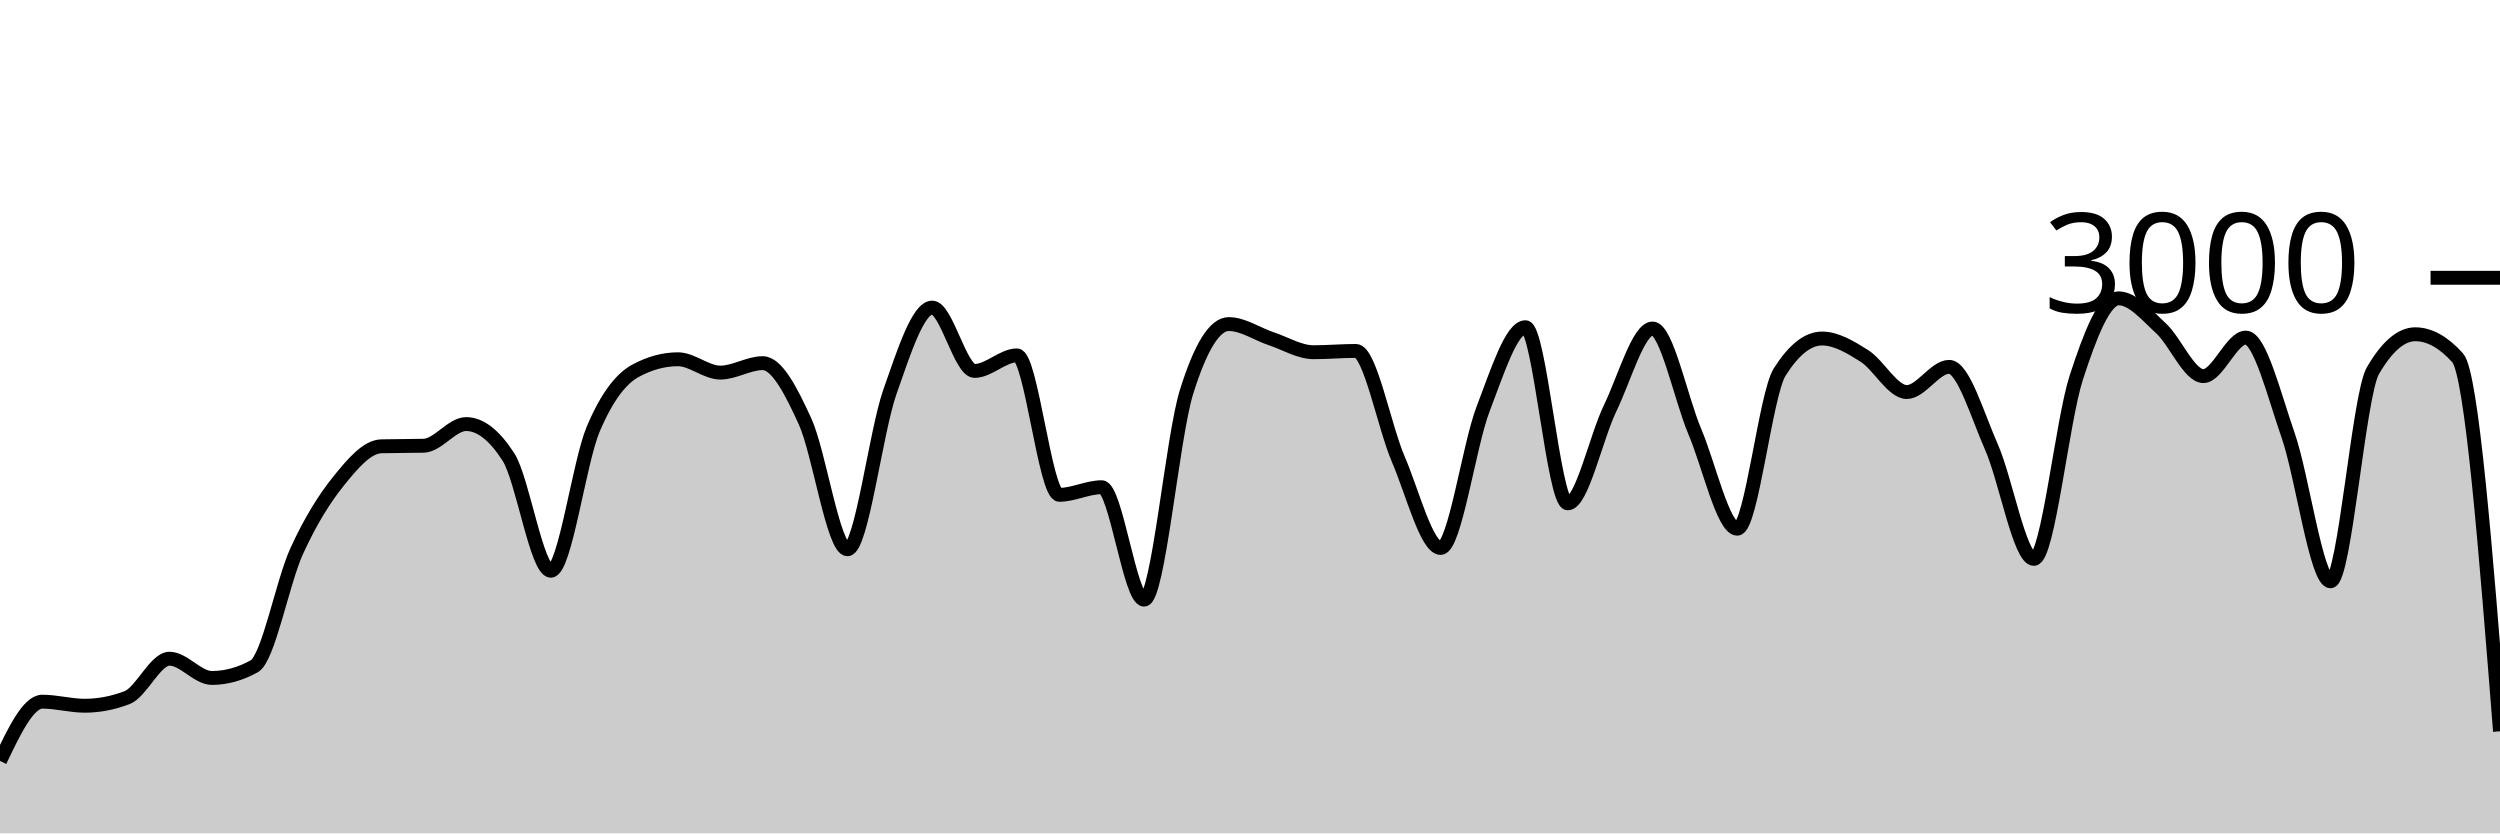
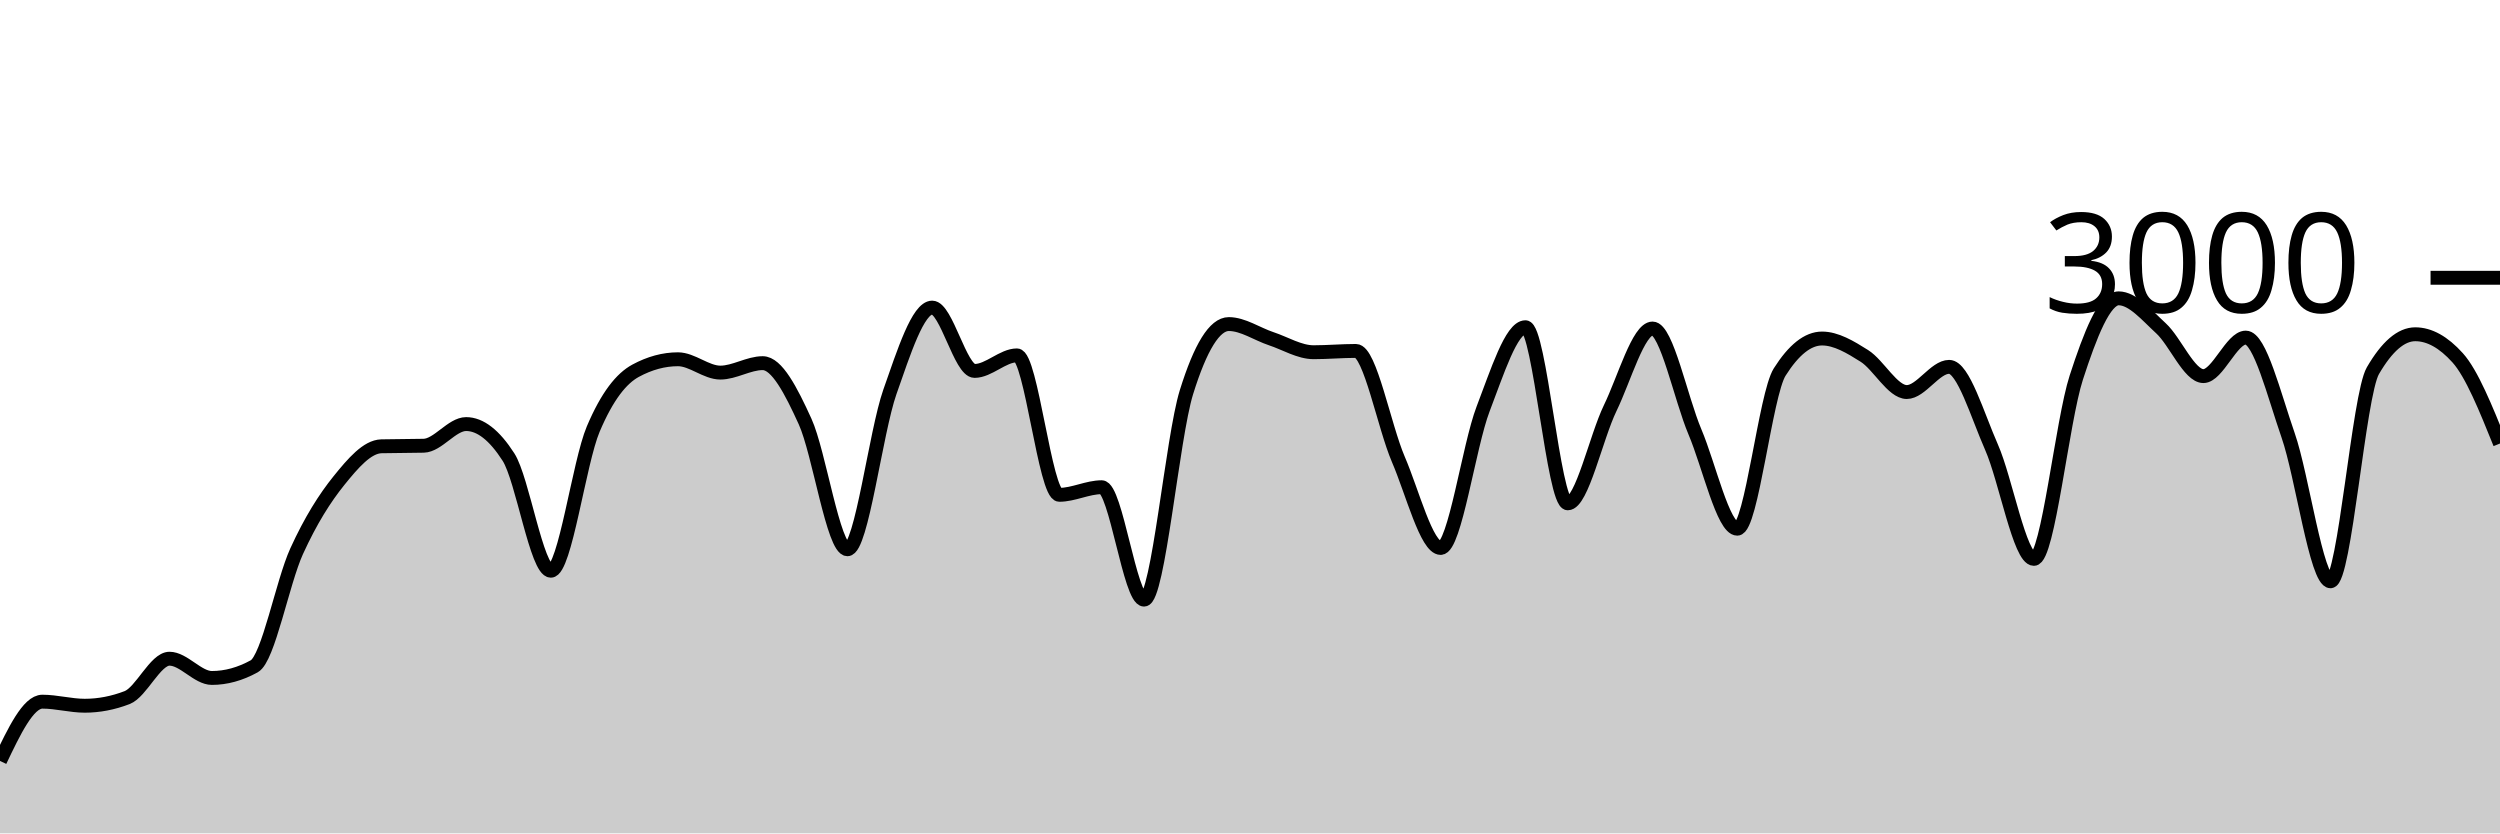
<svg xmlns="http://www.w3.org/2000/svg" viewBox="0 0 180 60">
  <g transform="translate(0,20)">
-     <path class="area" fill="rgba(0, 0, 0, 0.2)" d="M0,34.787C1.017,32.653,2.034,30.52,3.051,30.52C4.068,30.52,5.085,30.813,6.102,30.813C7.119,30.813,8.136,30.618,9.153,30.227C10.169,29.836,11.186,27.427,12.203,27.427C13.22,27.427,14.237,28.813,15.254,28.813C16.271,28.813,17.288,28.533,18.305,27.973C19.322,27.413,20.339,21.922,21.356,19.693C22.373,17.464,23.39,15.86,24.407,14.6C25.424,13.34,26.441,12.16,27.458,12.133C28.475,12.107,29.492,12.12,30.508,12.093C31.525,12.067,32.542,10.533,33.559,10.533C34.576,10.533,35.593,11.324,36.61,12.907C37.627,14.489,38.644,21.093,39.661,21.093C40.678,21.093,41.695,13.293,42.712,10.893C43.729,8.493,44.746,7.244,45.763,6.693C46.78,6.142,47.797,5.867,48.814,5.867C49.831,5.867,50.847,6.827,51.864,6.827C52.881,6.827,53.898,6.147,54.915,6.147C55.932,6.147,56.949,8.113,57.966,10.347C58.983,12.58,60,19.547,61.017,19.547C62.034,19.547,63.051,11.127,64.068,8.227C65.085,5.327,66.102,2.147,67.119,2.147C68.136,2.147,69.153,6.707,70.169,6.707C71.186,6.707,72.203,5.587,73.22,5.587C74.237,5.587,75.254,15.627,76.271,15.627C77.288,15.627,78.305,15.08,79.322,15.08C80.339,15.08,81.356,23.173,82.373,23.173C83.39,23.173,84.407,11.511,85.424,8.24C86.441,4.969,87.458,3.333,88.475,3.333C89.492,3.333,90.508,4.049,91.525,4.387C92.542,4.724,93.559,5.36,94.576,5.36C95.593,5.36,96.61,5.267,97.627,5.267C98.644,5.267,99.661,10.702,100.678,13.067C101.695,15.431,102.712,19.453,103.729,19.453C104.746,19.453,105.763,12.102,106.78,9.453C107.797,6.804,108.814,3.56,109.831,3.56C110.847,3.56,111.864,16.24,112.881,16.24C113.898,16.24,114.915,11.484,115.932,9.387C116.949,7.289,117.966,3.653,118.983,3.653C120,3.653,121.017,8.691,122.034,11.093C123.051,13.496,124.068,18.067,125.085,18.067C126.102,18.067,127.119,8.396,128.136,6.787C129.153,5.178,130.169,4.373,131.186,4.373C132.203,4.373,133.22,4.984,134.237,5.627C135.254,6.269,136.271,8.227,137.288,8.227C138.305,8.227,139.322,6.413,140.339,6.413C141.356,6.413,142.373,9.896,143.39,12.2C144.407,14.504,145.424,20.24,146.441,20.24C147.458,20.24,148.475,10.313,149.492,7.187C150.508,4.06,151.525,1.48,152.542,1.48C153.559,1.48,154.576,2.707,155.593,3.64C156.61,4.573,157.627,7.08,158.644,7.08C159.661,7.08,160.678,4.307,161.695,4.307C162.712,4.307,163.729,8.422,164.746,11.347C165.763,14.271,166.78,21.853,167.797,21.853C168.814,21.853,169.831,8.444,170.847,6.693C171.864,4.942,172.881,4.067,173.898,4.067C174.915,4.067,175.932,4.631,176.949,5.76C177.966,6.889,178.983,19.771,180,32.653L180,40C178.983,40,177.966,40,176.949,40C175.932,40,174.915,40,173.898,40C172.881,40,171.864,40,170.847,40C169.831,40,168.814,40,167.797,40C166.78,40,165.763,40,164.746,40C163.729,40,162.712,40,161.695,40C160.678,40,159.661,40,158.644,40C157.627,40,156.61,40,155.593,40C154.576,40,153.559,40,152.542,40C151.525,40,150.508,40,149.492,40C148.475,40,147.458,40,146.441,40C145.424,40,144.407,40,143.39,40C142.373,40,141.356,40,140.339,40C139.322,40,138.305,40,137.288,40C136.271,40,135.254,40,134.237,40C133.22,40,132.203,40,131.186,40C130.169,40,129.153,40,128.136,40C127.119,40,126.102,40,125.085,40C124.068,40,123.051,40,122.034,40C121.017,40,120,40,118.983,40C117.966,40,116.949,40,115.932,40C114.915,40,113.898,40,112.881,40C111.864,40,110.847,40,109.831,40C108.814,40,107.797,40,106.78,40C105.763,40,104.746,40,103.729,40C102.712,40,101.695,40,100.678,40C99.661,40,98.644,40,97.627,40C96.61,40,95.593,40,94.576,40C93.559,40,92.542,40,91.525,40C90.508,40,89.492,40,88.475,40C87.458,40,86.441,40,85.424,40C84.407,40,83.39,40,82.373,40C81.356,40,80.339,40,79.322,40C78.305,40,77.288,40,76.271,40C75.254,40,74.237,40,73.22,40C72.203,40,71.186,40,70.169,40C69.153,40,68.136,40,67.119,40C66.102,40,65.085,40,64.068,40C63.051,40,62.034,40,61.017,40C60,40,58.983,40,57.966,40C56.949,40,55.932,40,54.915,40C53.898,40,52.881,40,51.864,40C50.847,40,49.831,40,48.814,40C47.797,40,46.78,40,45.763,40C44.746,40,43.729,40,42.712,40C41.695,40,40.678,40,39.661,40C38.644,40,37.627,40,36.61,40C35.593,40,34.576,40,33.559,40C32.542,40,31.525,40,30.508,40C29.492,40,28.475,40,27.458,40C26.441,40,25.424,40,24.407,40C23.39,40,22.373,40,21.356,40C20.339,40,19.322,40,18.305,40C17.288,40,16.271,40,15.254,40C14.237,40,13.22,40,12.203,40C11.186,40,10.169,40,9.153,40C8.136,40,7.119,40,6.102,40C5.085,40,4.068,40,3.051,40C2.034,40,1.017,40,0,40Z" />
-     <path class="line" stroke="black" fill="none" d="M0,34.787C1.017,32.653,2.034,30.52,3.051,30.52C4.068,30.52,5.085,30.813,6.102,30.813C7.119,30.813,8.136,30.618,9.153,30.227C10.169,29.836,11.186,27.427,12.203,27.427C13.22,27.427,14.237,28.813,15.254,28.813C16.271,28.813,17.288,28.533,18.305,27.973C19.322,27.413,20.339,21.922,21.356,19.693C22.373,17.464,23.39,15.86,24.407,14.6C25.424,13.34,26.441,12.16,27.458,12.133C28.475,12.107,29.492,12.12,30.508,12.093C31.525,12.067,32.542,10.533,33.559,10.533C34.576,10.533,35.593,11.324,36.61,12.907C37.627,14.489,38.644,21.093,39.661,21.093C40.678,21.093,41.695,13.293,42.712,10.893C43.729,8.493,44.746,7.244,45.763,6.693C46.78,6.142,47.797,5.867,48.814,5.867C49.831,5.867,50.847,6.827,51.864,6.827C52.881,6.827,53.898,6.147,54.915,6.147C55.932,6.147,56.949,8.113,57.966,10.347C58.983,12.58,60,19.547,61.017,19.547C62.034,19.547,63.051,11.127,64.068,8.227C65.085,5.327,66.102,2.147,67.119,2.147C68.136,2.147,69.153,6.707,70.169,6.707C71.186,6.707,72.203,5.587,73.22,5.587C74.237,5.587,75.254,15.627,76.271,15.627C77.288,15.627,78.305,15.08,79.322,15.08C80.339,15.08,81.356,23.173,82.373,23.173C83.39,23.173,84.407,11.511,85.424,8.24C86.441,4.969,87.458,3.333,88.475,3.333C89.492,3.333,90.508,4.049,91.525,4.387C92.542,4.724,93.559,5.36,94.576,5.36C95.593,5.36,96.61,5.267,97.627,5.267C98.644,5.267,99.661,10.702,100.678,13.067C101.695,15.431,102.712,19.453,103.729,19.453C104.746,19.453,105.763,12.102,106.78,9.453C107.797,6.804,108.814,3.56,109.831,3.56C110.847,3.56,111.864,16.24,112.881,16.24C113.898,16.24,114.915,11.484,115.932,9.387C116.949,7.289,117.966,3.653,118.983,3.653C120,3.653,121.017,8.691,122.034,11.093C123.051,13.496,124.068,18.067,125.085,18.067C126.102,18.067,127.119,8.396,128.136,6.787C129.153,5.178,130.169,4.373,131.186,4.373C132.203,4.373,133.22,4.984,134.237,5.627C135.254,6.269,136.271,8.227,137.288,8.227C138.305,8.227,139.322,6.413,140.339,6.413C141.356,6.413,142.373,9.896,143.39,12.2C144.407,14.504,145.424,20.24,146.441,20.24C147.458,20.24,148.475,10.313,149.492,7.187C150.508,4.06,151.525,1.48,152.542,1.48C153.559,1.48,154.576,2.707,155.593,3.64C156.61,4.573,157.627,7.08,158.644,7.08C159.661,7.08,160.678,4.307,161.695,4.307C162.712,4.307,163.729,8.422,164.746,11.347C165.763,14.271,166.78,21.853,167.797,21.853C168.814,21.853,169.831,8.444,170.847,6.693C171.864,4.942,172.881,4.067,173.898,4.067C174.915,4.067,175.932,4.631,176.949,5.76C177.966,6.889,178.983,19.771,180,32.653" />
+     <path class="area" fill="rgba(0, 0, 0, 0.2)" d="M0,34.787C1.017,32.653,2.034,30.52,3.051,30.52C4.068,30.52,5.085,30.813,6.102,30.813C7.119,30.813,8.136,30.618,9.153,30.227C10.169,29.836,11.186,27.427,12.203,27.427C13.22,27.427,14.237,28.813,15.254,28.813C16.271,28.813,17.288,28.533,18.305,27.973C19.322,27.413,20.339,21.922,21.356,19.693C22.373,17.464,23.39,15.86,24.407,14.6C25.424,13.34,26.441,12.16,27.458,12.133C28.475,12.107,29.492,12.12,30.508,12.093C31.525,12.067,32.542,10.533,33.559,10.533C34.576,10.533,35.593,11.324,36.61,12.907C37.627,14.489,38.644,21.093,39.661,21.093C40.678,21.093,41.695,13.293,42.712,10.893C43.729,8.493,44.746,7.244,45.763,6.693C46.78,6.142,47.797,5.867,48.814,5.867C49.831,5.867,50.847,6.827,51.864,6.827C52.881,6.827,53.898,6.147,54.915,6.147C55.932,6.147,56.949,8.113,57.966,10.347C58.983,12.58,60,19.547,61.017,19.547C62.034,19.547,63.051,11.127,64.068,8.227C65.085,5.327,66.102,2.147,67.119,2.147C68.136,2.147,69.153,6.707,70.169,6.707C71.186,6.707,72.203,5.587,73.22,5.587C74.237,5.587,75.254,15.627,76.271,15.627C77.288,15.627,78.305,15.08,79.322,15.08C80.339,15.08,81.356,23.173,82.373,23.173C83.39,23.173,84.407,11.511,85.424,8.24C86.441,4.969,87.458,3.333,88.475,3.333C89.492,3.333,90.508,4.049,91.525,4.387C92.542,4.724,93.559,5.36,94.576,5.36C95.593,5.36,96.61,5.267,97.627,5.267C98.644,5.267,99.661,10.702,100.678,13.067C101.695,15.431,102.712,19.453,103.729,19.453C104.746,19.453,105.763,12.102,106.78,9.453C107.797,6.804,108.814,3.56,109.831,3.56C110.847,3.56,111.864,16.24,112.881,16.24C113.898,16.24,114.915,11.484,115.932,9.387C116.949,7.289,117.966,3.653,118.983,3.653C120,3.653,121.017,8.691,122.034,11.093C123.051,13.496,124.068,18.067,125.085,18.067C126.102,18.067,127.119,8.396,128.136,6.787C129.153,5.178,130.169,4.373,131.186,4.373C132.203,4.373,133.22,4.984,134.237,5.627C135.254,6.269,136.271,8.227,137.288,8.227C138.305,8.227,139.322,6.413,140.339,6.413C141.356,6.413,142.373,9.896,143.39,12.2C144.407,14.504,145.424,20.24,146.441,20.24C147.458,20.24,148.475,10.313,149.492,7.187C150.508,4.06,151.525,1.48,152.542,1.48C153.559,1.48,154.576,2.707,155.593,3.64C156.61,4.573,157.627,7.08,158.644,7.08C159.661,7.08,160.678,4.307,161.695,4.307C162.712,4.307,163.729,8.422,164.746,11.347C165.763,14.271,166.78,21.853,167.797,21.853C168.814,21.853,169.831,8.444,170.847,6.693C171.864,4.942,172.881,4.067,173.898,4.067C174.915,4.067,175.932,4.631,176.949,5.76C177.966,6.889,178.983,9.411,180,11.933L180,40C178.983,40,177.966,40,176.949,40C175.932,40,174.915,40,173.898,40C172.881,40,171.864,40,170.847,40C169.831,40,168.814,40,167.797,40C166.78,40,165.763,40,164.746,40C163.729,40,162.712,40,161.695,40C160.678,40,159.661,40,158.644,40C157.627,40,156.61,40,155.593,40C154.576,40,153.559,40,152.542,40C151.525,40,150.508,40,149.492,40C148.475,40,147.458,40,146.441,40C145.424,40,144.407,40,143.39,40C142.373,40,141.356,40,140.339,40C139.322,40,138.305,40,137.288,40C136.271,40,135.254,40,134.237,40C133.22,40,132.203,40,131.186,40C130.169,40,129.153,40,128.136,40C127.119,40,126.102,40,125.085,40C124.068,40,123.051,40,122.034,40C121.017,40,120,40,118.983,40C117.966,40,116.949,40,115.932,40C114.915,40,113.898,40,112.881,40C111.864,40,110.847,40,109.831,40C108.814,40,107.797,40,106.78,40C105.763,40,104.746,40,103.729,40C102.712,40,101.695,40,100.678,40C99.661,40,98.644,40,97.627,40C96.61,40,95.593,40,94.576,40C93.559,40,92.542,40,91.525,40C90.508,40,89.492,40,88.475,40C87.458,40,86.441,40,85.424,40C84.407,40,83.39,40,82.373,40C81.356,40,80.339,40,79.322,40C78.305,40,77.288,40,76.271,40C75.254,40,74.237,40,73.22,40C72.203,40,71.186,40,70.169,40C69.153,40,68.136,40,67.119,40C66.102,40,65.085,40,64.068,40C63.051,40,62.034,40,61.017,40C60,40,58.983,40,57.966,40C56.949,40,55.932,40,54.915,40C53.898,40,52.881,40,51.864,40C50.847,40,49.831,40,48.814,40C47.797,40,46.78,40,45.763,40C44.746,40,43.729,40,42.712,40C41.695,40,40.678,40,39.661,40C38.644,40,37.627,40,36.61,40C35.593,40,34.576,40,33.559,40C32.542,40,31.525,40,30.508,40C29.492,40,28.475,40,27.458,40C26.441,40,25.424,40,24.407,40C23.39,40,22.373,40,21.356,40C20.339,40,19.322,40,18.305,40C17.288,40,16.271,40,15.254,40C14.237,40,13.22,40,12.203,40C11.186,40,10.169,40,9.153,40C8.136,40,7.119,40,6.102,40C5.085,40,4.068,40,3.051,40C2.034,40,1.017,40,0,40Z" />
+     <path class="line" stroke="black" fill="none" d="M0,34.787C1.017,32.653,2.034,30.52,3.051,30.52C4.068,30.52,5.085,30.813,6.102,30.813C7.119,30.813,8.136,30.618,9.153,30.227C10.169,29.836,11.186,27.427,12.203,27.427C13.22,27.427,14.237,28.813,15.254,28.813C16.271,28.813,17.288,28.533,18.305,27.973C19.322,27.413,20.339,21.922,21.356,19.693C22.373,17.464,23.39,15.86,24.407,14.6C25.424,13.34,26.441,12.16,27.458,12.133C28.475,12.107,29.492,12.12,30.508,12.093C31.525,12.067,32.542,10.533,33.559,10.533C34.576,10.533,35.593,11.324,36.61,12.907C37.627,14.489,38.644,21.093,39.661,21.093C40.678,21.093,41.695,13.293,42.712,10.893C43.729,8.493,44.746,7.244,45.763,6.693C46.78,6.142,47.797,5.867,48.814,5.867C49.831,5.867,50.847,6.827,51.864,6.827C52.881,6.827,53.898,6.147,54.915,6.147C55.932,6.147,56.949,8.113,57.966,10.347C58.983,12.58,60,19.547,61.017,19.547C62.034,19.547,63.051,11.127,64.068,8.227C65.085,5.327,66.102,2.147,67.119,2.147C68.136,2.147,69.153,6.707,70.169,6.707C71.186,6.707,72.203,5.587,73.22,5.587C74.237,5.587,75.254,15.627,76.271,15.627C77.288,15.627,78.305,15.08,79.322,15.08C80.339,15.08,81.356,23.173,82.373,23.173C83.39,23.173,84.407,11.511,85.424,8.24C86.441,4.969,87.458,3.333,88.475,3.333C89.492,3.333,90.508,4.049,91.525,4.387C92.542,4.724,93.559,5.36,94.576,5.36C95.593,5.36,96.61,5.267,97.627,5.267C98.644,5.267,99.661,10.702,100.678,13.067C101.695,15.431,102.712,19.453,103.729,19.453C104.746,19.453,105.763,12.102,106.78,9.453C107.797,6.804,108.814,3.56,109.831,3.56C110.847,3.56,111.864,16.24,112.881,16.24C113.898,16.24,114.915,11.484,115.932,9.387C116.949,7.289,117.966,3.653,118.983,3.653C120,3.653,121.017,8.691,122.034,11.093C123.051,13.496,124.068,18.067,125.085,18.067C126.102,18.067,127.119,8.396,128.136,6.787C129.153,5.178,130.169,4.373,131.186,4.373C132.203,4.373,133.22,4.984,134.237,5.627C135.254,6.269,136.271,8.227,137.288,8.227C138.305,8.227,139.322,6.413,140.339,6.413C141.356,6.413,142.373,9.896,143.39,12.2C144.407,14.504,145.424,20.24,146.441,20.24C147.458,20.24,148.475,10.313,149.492,7.187C150.508,4.06,151.525,1.48,152.542,1.48C153.559,1.48,154.576,2.707,155.593,3.64C156.61,4.573,157.627,7.08,158.644,7.08C159.661,7.08,160.678,4.307,161.695,4.307C162.712,4.307,163.729,8.422,164.746,11.347C165.763,14.271,166.78,21.853,167.797,21.853C168.814,21.853,169.831,8.444,170.847,6.693C171.864,4.942,172.881,4.067,173.898,4.067C174.915,4.067,175.932,4.631,176.949,5.76C177.966,6.889,178.983,9.411,180,11.933" />
    <path class="axis-ceiling" stroke-width="1" stroke="black" fill="none" d="M175,0L180,0" />
    <text class="axis-ceiling-label" font-family="sans-serif" text-anchor="end" font-size="10px" x="170" y="2.5">3000</text>
  </g>
</svg>
